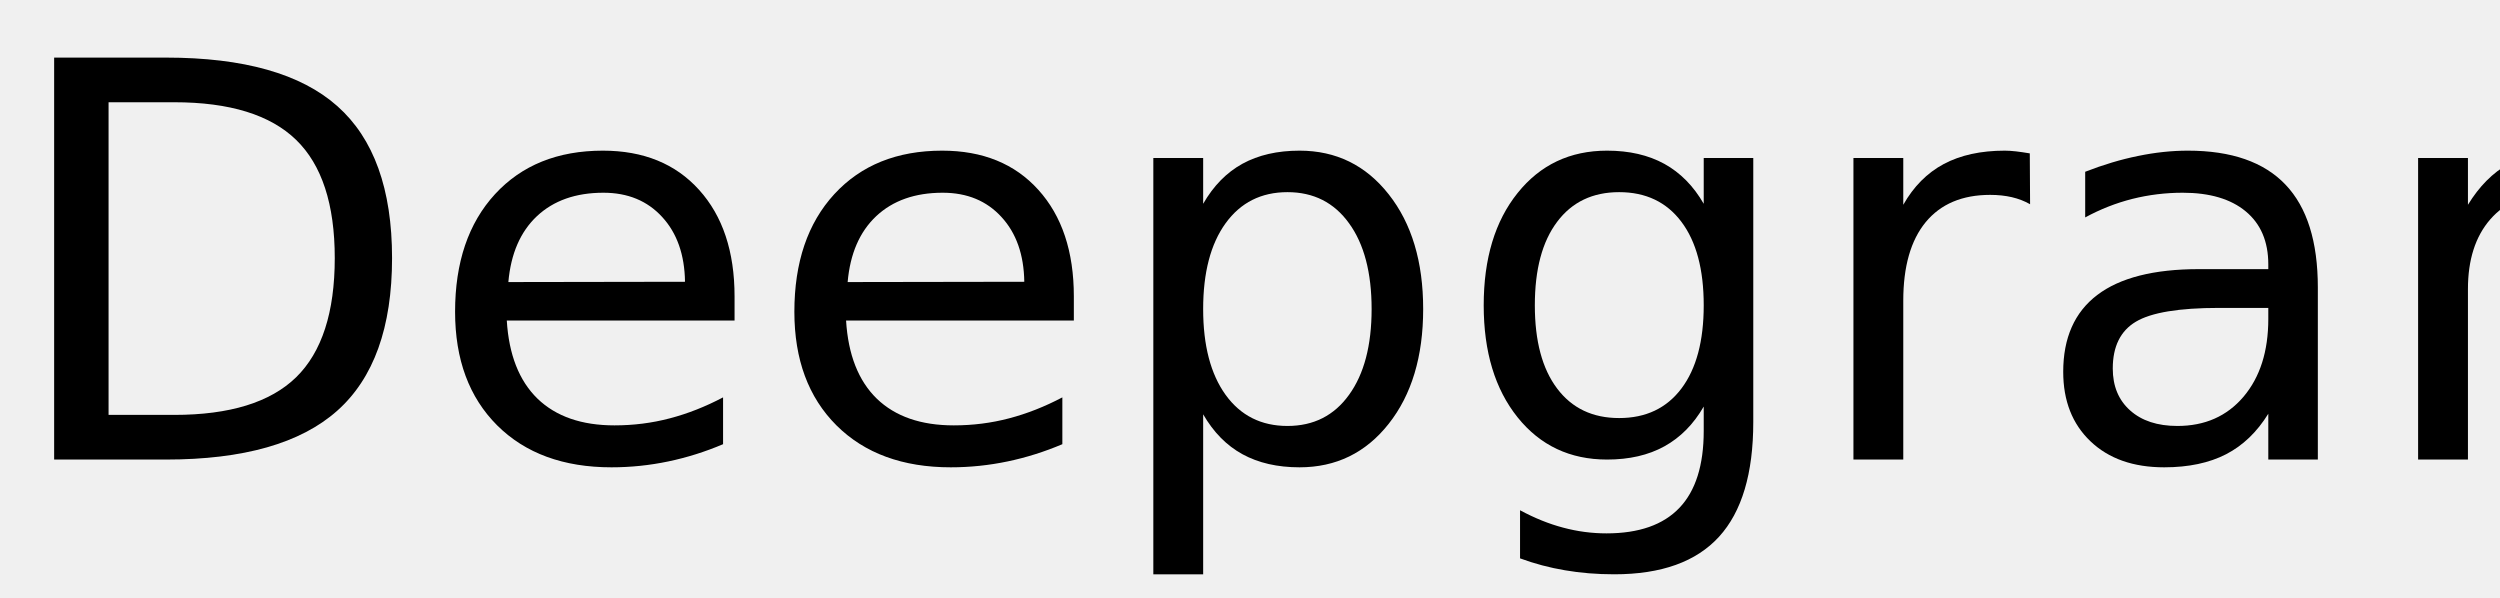
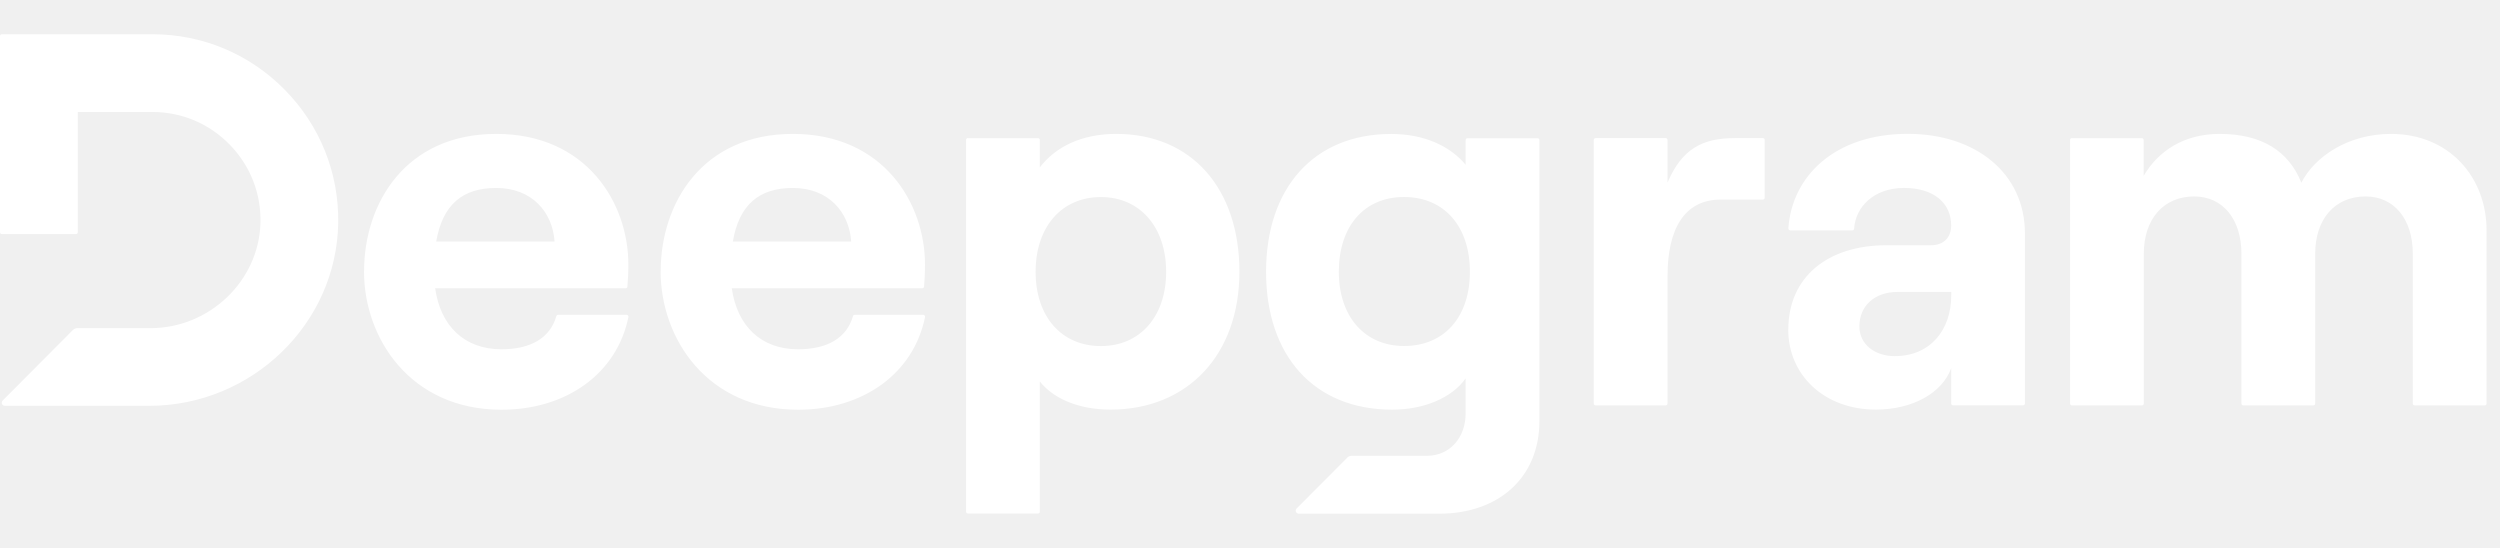
- <svg xmlns="http://www.w3.org/2000/svg" xmlns:xlink="http://www.w3.org/1999/xlink" width="272" height="65" viewBox="0 0 272 65">
-   <defs>
-     <g>
-       <g id="glyph-0-0">
-         <path d="M 11.812 -38.875 L 11.812 -4.859 L 18.953 -4.859 C 24.992 -4.859 29.414 -6.223 32.219 -8.953 C 35.02 -11.691 36.422 -16.016 36.422 -21.922 C 36.422 -27.773 35.02 -32.062 32.219 -34.781 C 29.414 -37.508 24.992 -38.875 18.953 -38.875 Z M 5.891 -43.734 L 18.047 -43.734 C 26.523 -43.734 32.742 -41.973 36.703 -38.453 C 40.672 -34.93 42.656 -29.422 42.656 -21.922 C 42.656 -14.379 40.66 -8.836 36.672 -5.297 C 32.691 -1.766 26.484 0 18.047 0 L 5.891 0 Z M 5.891 -43.734 " />
-       </g>
-       <g id="glyph-0-1">
-         <path d="M 33.719 -17.75 L 33.719 -15.125 L 8.938 -15.125 C 9.164 -11.406 10.281 -8.57 12.281 -6.625 C 14.289 -4.688 17.082 -3.719 20.656 -3.719 C 22.727 -3.719 24.734 -3.973 26.672 -4.484 C 28.617 -4.992 30.551 -5.754 32.469 -6.766 L 32.469 -1.672 C 30.531 -0.848 28.547 -0.223 26.516 0.203 C 24.484 0.629 22.422 0.844 20.328 0.844 C 15.098 0.844 10.953 -0.676 7.891 -3.719 C 4.836 -6.77 3.312 -10.891 3.312 -16.078 C 3.312 -21.453 4.758 -25.719 7.656 -28.875 C 10.562 -32.031 14.473 -33.609 19.391 -33.609 C 23.805 -33.609 27.297 -32.188 29.859 -29.344 C 32.43 -26.5 33.719 -22.633 33.719 -17.75 Z M 28.328 -19.344 C 28.285 -22.289 27.457 -24.641 25.844 -26.391 C 24.238 -28.148 22.109 -29.031 19.453 -29.031 C 16.441 -29.031 14.031 -28.18 12.219 -26.484 C 10.414 -24.785 9.379 -22.395 9.109 -19.312 Z M 28.328 -19.344 " />
-       </g>
-       <g id="glyph-0-2">
-         <path d="M 10.875 -4.922 L 10.875 12.484 L 5.453 12.484 L 5.453 -32.812 L 10.875 -32.812 L 10.875 -27.828 C 12 -29.785 13.426 -31.238 15.156 -32.188 C 16.883 -33.133 18.953 -33.609 21.359 -33.609 C 25.336 -33.609 28.57 -32.023 31.062 -28.859 C 33.562 -25.691 34.812 -21.531 34.812 -16.375 C 34.812 -11.219 33.562 -7.055 31.062 -3.891 C 28.57 -0.734 25.336 0.844 21.359 0.844 C 18.953 0.844 16.883 0.367 15.156 -0.578 C 13.426 -1.523 12 -2.973 10.875 -4.922 Z M 29.203 -16.375 C 29.203 -20.344 28.383 -23.453 26.75 -25.703 C 25.125 -27.961 22.891 -29.094 20.047 -29.094 C 17.191 -29.094 14.945 -27.961 13.312 -25.703 C 11.688 -23.453 10.875 -20.344 10.875 -16.375 C 10.875 -12.414 11.688 -9.305 13.312 -7.047 C 14.945 -4.785 17.191 -3.656 20.047 -3.656 C 22.891 -3.656 25.125 -4.785 26.75 -7.047 C 28.383 -9.305 29.203 -12.414 29.203 -16.375 Z M 29.203 -16.375 " />
-       </g>
-       <g id="glyph-0-3">
-         <path d="M 27.25 -16.781 C 27.25 -20.688 26.441 -23.711 24.828 -25.859 C 23.211 -28.016 20.953 -29.094 18.047 -29.094 C 15.16 -29.094 12.91 -28.016 11.297 -25.859 C 9.68 -23.711 8.875 -20.688 8.875 -16.781 C 8.875 -12.895 9.68 -9.879 11.297 -7.734 C 12.91 -5.586 15.16 -4.516 18.047 -4.516 C 20.953 -4.516 23.211 -5.586 24.828 -7.734 C 26.441 -9.879 27.25 -12.895 27.25 -16.781 Z M 32.641 -4.078 C 32.641 1.516 31.398 5.672 28.922 8.391 C 26.441 11.117 22.641 12.484 17.516 12.484 C 15.617 12.484 13.832 12.336 12.156 12.047 C 10.477 11.766 8.848 11.332 7.266 10.75 L 7.266 5.516 C 8.848 6.367 10.41 7 11.953 7.406 C 13.492 7.82 15.066 8.031 16.672 8.031 C 20.203 8.031 22.848 7.102 24.609 5.25 C 26.367 3.406 27.25 0.617 27.25 -3.109 L 27.25 -5.766 C 26.133 -3.836 24.707 -2.395 22.969 -1.438 C 21.227 -0.477 19.148 0 16.734 0 C 12.703 0 9.457 -1.531 7 -4.594 C 4.539 -7.664 3.312 -11.727 3.312 -16.781 C 3.312 -21.863 4.539 -25.938 7 -29 C 9.457 -32.07 12.703 -33.609 16.734 -33.609 C 19.148 -33.609 21.227 -33.129 22.969 -32.172 C 24.707 -31.211 26.133 -29.766 27.25 -27.828 L 27.25 -32.812 L 32.641 -32.812 Z M 32.641 -4.078 " />
-       </g>
-       <g id="glyph-0-4">
-         <path d="M 24.672 -27.781 C 24.066 -28.125 23.406 -28.379 22.688 -28.547 C 21.977 -28.711 21.191 -28.797 20.328 -28.797 C 17.285 -28.797 14.945 -27.805 13.312 -25.828 C 11.688 -23.848 10.875 -21 10.875 -17.281 L 10.875 0 L 5.453 0 L 5.453 -32.812 L 10.875 -32.812 L 10.875 -27.719 C 12 -29.707 13.469 -31.188 15.281 -32.156 C 17.102 -33.125 19.316 -33.609 21.922 -33.609 C 22.285 -33.609 22.691 -33.582 23.141 -33.531 C 23.586 -33.477 24.086 -33.406 24.641 -33.312 Z M 24.672 -27.781 " />
-       </g>
-       <g id="glyph-0-5">
-         <path d="M 20.562 -16.5 C 16.207 -16.5 13.191 -16 11.516 -15 C 9.836 -14 9 -12.301 9 -9.906 C 9 -7.988 9.629 -6.469 10.891 -5.344 C 12.148 -4.219 13.863 -3.656 16.031 -3.656 C 19.02 -3.656 21.414 -4.711 23.219 -6.828 C 25.02 -8.953 25.922 -11.773 25.922 -15.297 L 25.922 -16.5 Z M 31.312 -18.719 L 31.312 0 L 25.922 0 L 25.922 -4.984 C 24.691 -2.992 23.16 -1.523 21.328 -0.578 C 19.492 0.367 17.25 0.844 14.594 0.844 C 11.227 0.844 8.555 -0.098 6.578 -1.984 C 4.598 -3.867 3.609 -6.391 3.609 -9.547 C 3.609 -13.242 4.844 -16.031 7.312 -17.906 C 9.781 -19.781 13.469 -20.719 18.375 -20.719 L 25.922 -20.719 L 25.922 -21.234 C 25.922 -23.723 25.102 -25.645 23.469 -27 C 21.844 -28.352 19.555 -29.031 16.609 -29.031 C 14.734 -29.031 12.906 -28.805 11.125 -28.359 C 9.352 -27.91 7.645 -27.238 6 -26.344 L 6 -31.312 C 7.977 -32.082 9.895 -32.656 11.75 -33.031 C 13.602 -33.414 15.41 -33.609 17.172 -33.609 C 21.91 -33.609 25.453 -32.375 27.797 -29.906 C 30.141 -27.445 31.312 -23.719 31.312 -18.719 Z M 31.312 -18.719 " />
-       </g>
-       <g id="glyph-0-6">
-         <path d="M 31.203 -26.516 C 32.547 -28.93 34.156 -30.719 36.031 -31.875 C 37.906 -33.031 40.113 -33.609 42.656 -33.609 C 46.07 -33.609 48.707 -32.41 50.562 -30.016 C 52.414 -27.617 53.344 -24.219 53.344 -19.812 L 53.344 0 L 47.938 0 L 47.938 -19.625 C 47.938 -22.77 47.379 -25.102 46.266 -26.625 C 45.148 -28.156 43.445 -28.922 41.156 -28.922 C 38.363 -28.922 36.156 -27.988 34.531 -26.125 C 32.914 -24.27 32.109 -21.742 32.109 -18.547 L 32.109 0 L 26.688 0 L 26.688 -19.625 C 26.688 -22.789 26.129 -25.129 25.016 -26.641 C 23.898 -28.16 22.18 -28.922 19.859 -28.922 C 17.109 -28.922 14.922 -27.988 13.297 -26.125 C 11.68 -24.258 10.875 -21.734 10.875 -18.547 L 10.875 0 L 5.453 0 L 5.453 -32.812 L 10.875 -32.812 L 10.875 -27.719 C 12.102 -29.727 13.578 -31.211 15.297 -32.172 C 17.016 -33.129 19.055 -33.609 21.422 -33.609 C 23.797 -33.609 25.816 -33 27.484 -31.781 C 29.16 -30.57 30.398 -28.816 31.203 -26.516 Z M 31.203 -26.516 " />
-       </g>
-     </g>
-   </defs>
-   <g fill="rgb(0%, 0%, 0%)" fill-opacity="1">
-     <use xlink:href="#glyph-0-0" x="0" y="50" />
-     <use xlink:href="#glyph-0-1" x="46.201" y="50" />
-     <use xlink:href="#glyph-0-1" x="83.115" y="50" />
-     <use xlink:href="#glyph-0-2" x="120.029" y="50" />
-     <use xlink:href="#glyph-0-3" x="158.115" y="50" />
-     <use xlink:href="#glyph-0-4" x="196.201" y="50" />
-     <use xlink:href="#glyph-0-5" x="220.869" y="50" />
-     <use xlink:href="#glyph-0-6" x="257.637" y="50" />
-   </g>
+ <svg xmlns="http://www.w3.org/2000/svg" fill="none" viewBox="0 0 146 32" height="32" width="146">
+   <path fill="white" d="M16.628 5.24C18.688 7.331 19.796 10.094 19.752 13.02V13.016C19.662 18.908 14.706 23.7 8.709 23.7H0.282C0.123 23.7 0.043 23.508 0.156 23.392L4.257 19.273C4.325 19.204 4.416 19.164 4.514 19.164H8.788C12.227 19.164 15.108 16.416 15.21 13.041C15.26 11.32 14.627 9.693 13.425 8.456C12.223 7.219 10.613 6.539 8.893 6.539H4.543V13.562C4.543 13.624 4.496 13.671 4.434 13.671H0.109C0.047 13.671 0 13.624 0 13.562V2.108C0 2.047 0.047 2 0.109 2H8.893C11.822 2 14.569 3.15 16.628 5.24ZM28.979 7.82C23.68 7.82 21.262 11.877 21.262 15.841L21.258 15.845C21.258 19.78 23.987 23.928 29.286 23.928C33.08 23.928 36.026 21.816 36.699 18.517C36.714 18.449 36.659 18.384 36.591 18.384H32.591C32.544 18.384 32.504 18.416 32.49 18.463C32.124 19.744 30.988 20.398 29.286 20.398C27.118 20.398 25.725 19.035 25.413 16.836H36.533C36.591 16.836 36.638 16.796 36.641 16.738C36.67 16.405 36.696 15.975 36.696 15.44C36.696 11.877 34.278 7.82 28.979 7.82ZM28.979 10.977C31.056 10.977 32.265 12.369 32.388 14.105H25.475C25.848 11.935 27.028 10.977 28.979 10.977ZM38.585 15.841C38.585 11.877 41.003 7.82 46.302 7.82C51.601 7.82 54.019 11.877 54.019 15.44C54.019 15.975 53.993 16.405 53.964 16.738C53.961 16.796 53.914 16.836 53.856 16.836H42.736C43.048 19.035 44.441 20.398 46.609 20.398C48.311 20.398 49.447 19.744 49.813 18.463C49.827 18.416 49.867 18.384 49.914 18.384H53.914C53.983 18.384 54.037 18.449 54.022 18.517C53.349 21.816 50.403 23.928 46.609 23.928C41.31 23.928 38.581 19.78 38.581 15.845L38.585 15.841ZM49.711 14.105C49.588 12.369 48.379 10.977 46.302 10.977C44.351 10.977 43.171 11.935 42.798 14.105H49.711ZM60.618 8.069H56.528V8.062C56.466 8.062 56.419 8.109 56.419 8.17V29.881C56.419 29.942 56.466 29.989 56.528 29.989H60.618C60.679 29.989 60.726 29.942 60.726 29.881V22.279C61.562 23.331 63.083 23.921 64.849 23.921C69.345 23.921 72.382 20.731 72.382 15.87C72.382 11.009 69.591 7.82 65.189 7.82C63.173 7.82 61.657 8.565 60.726 9.773V8.178C60.726 8.116 60.679 8.069 60.618 8.069ZM68.103 15.874C68.103 18.474 66.587 20.21 64.292 20.21C62.001 20.21 60.48 18.503 60.48 15.874C60.48 13.245 62.001 11.508 64.292 11.508C66.583 11.508 68.103 13.273 68.103 15.874ZM78.679 26.723C78.748 26.655 78.838 26.619 78.936 26.619H83.33C84.662 26.619 85.593 25.566 85.593 24.141V22.098C84.785 23.244 83.142 23.924 81.314 23.924C76.696 23.924 73.938 20.734 73.938 15.873C73.938 11.013 76.696 7.823 81.253 7.823C83.175 7.823 84.691 8.535 85.593 9.62V8.181C85.593 8.12 85.64 8.073 85.701 8.073H89.791C89.853 8.073 89.9 8.12 89.9 8.181V24.611C89.9 27.834 87.576 30 84.043 30H75.852C75.689 30 75.61 29.805 75.725 29.693L78.679 26.731V26.723ZM81.998 20.206C84.355 20.206 85.842 18.503 85.842 15.87C85.842 13.237 84.355 11.505 81.998 11.505C79.642 11.505 78.187 13.241 78.187 15.87C78.187 18.499 79.707 20.206 81.998 20.206ZM97.382 23.566V16.087H97.386C97.386 13.421 98.345 11.656 100.484 11.656H102.949C103.01 11.656 103.058 11.609 103.058 11.548V8.173C103.058 8.112 103.01 8.065 102.949 8.065H101.32C99.398 8.065 98.218 8.712 97.382 10.665V8.173C97.382 8.112 97.335 8.065 97.273 8.065H93.183C93.122 8.065 93.075 8.112 93.075 8.173V23.566C93.075 23.627 93.122 23.674 93.183 23.674H97.273C97.335 23.674 97.382 23.627 97.382 23.566ZM104.437 19.248C104.437 16.181 106.731 14.322 110.17 14.322H112.772C113.547 14.322 113.949 13.826 113.949 13.175C113.949 11.873 112.957 10.976 111.191 10.976C109.424 10.976 108.36 12.094 108.281 13.353C108.281 13.41 108.233 13.454 108.176 13.454H104.552C104.487 13.454 104.437 13.4 104.44 13.335C104.654 10.26 107.184 7.816 111.408 7.816C115.375 7.816 118.256 10.108 118.256 13.638V23.562C118.256 23.624 118.209 23.671 118.148 23.671H114.057C113.996 23.671 113.949 23.624 113.949 23.562V21.504C113.42 22.958 111.687 23.92 109.547 23.92C106.539 23.92 104.433 21.906 104.433 19.244L104.437 19.248ZM110.666 20.796C112.743 20.796 113.952 19.248 113.952 17.266V17.049H110.821C109.489 17.049 108.588 17.855 108.588 19.063C108.588 20.087 109.457 20.799 110.666 20.799V20.796ZM125.083 8.069H120.992L121 8.065C120.938 8.065 120.891 8.113 120.891 8.174V23.566C120.891 23.628 120.938 23.675 121 23.675H125.09C125.151 23.675 125.198 23.628 125.198 23.566V14.818C125.198 12.803 126.342 11.472 128.141 11.472C129.813 11.472 130.899 12.803 130.899 14.818V23.566C130.899 23.628 130.946 23.675 131.008 23.675H135.098C135.159 23.675 135.207 23.628 135.207 23.566V14.818C135.207 12.803 136.35 11.472 138.149 11.472C139.822 11.472 140.907 12.803 140.907 14.818V23.566C140.907 23.628 140.954 23.675 141.016 23.675H145.106C145.168 23.675 145.215 23.628 145.215 23.566V13.454C145.215 10.329 143.014 7.82 139.637 7.82C137.129 7.82 135.174 9.15 134.399 10.669C133.654 8.81 132.072 7.82 129.625 7.82C127.515 7.82 126.027 8.843 125.191 10.268V8.178C125.191 8.116 125.144 8.069 125.083 8.069Z" clip-rule="evenodd" fill-rule="evenodd" />
</svg>
